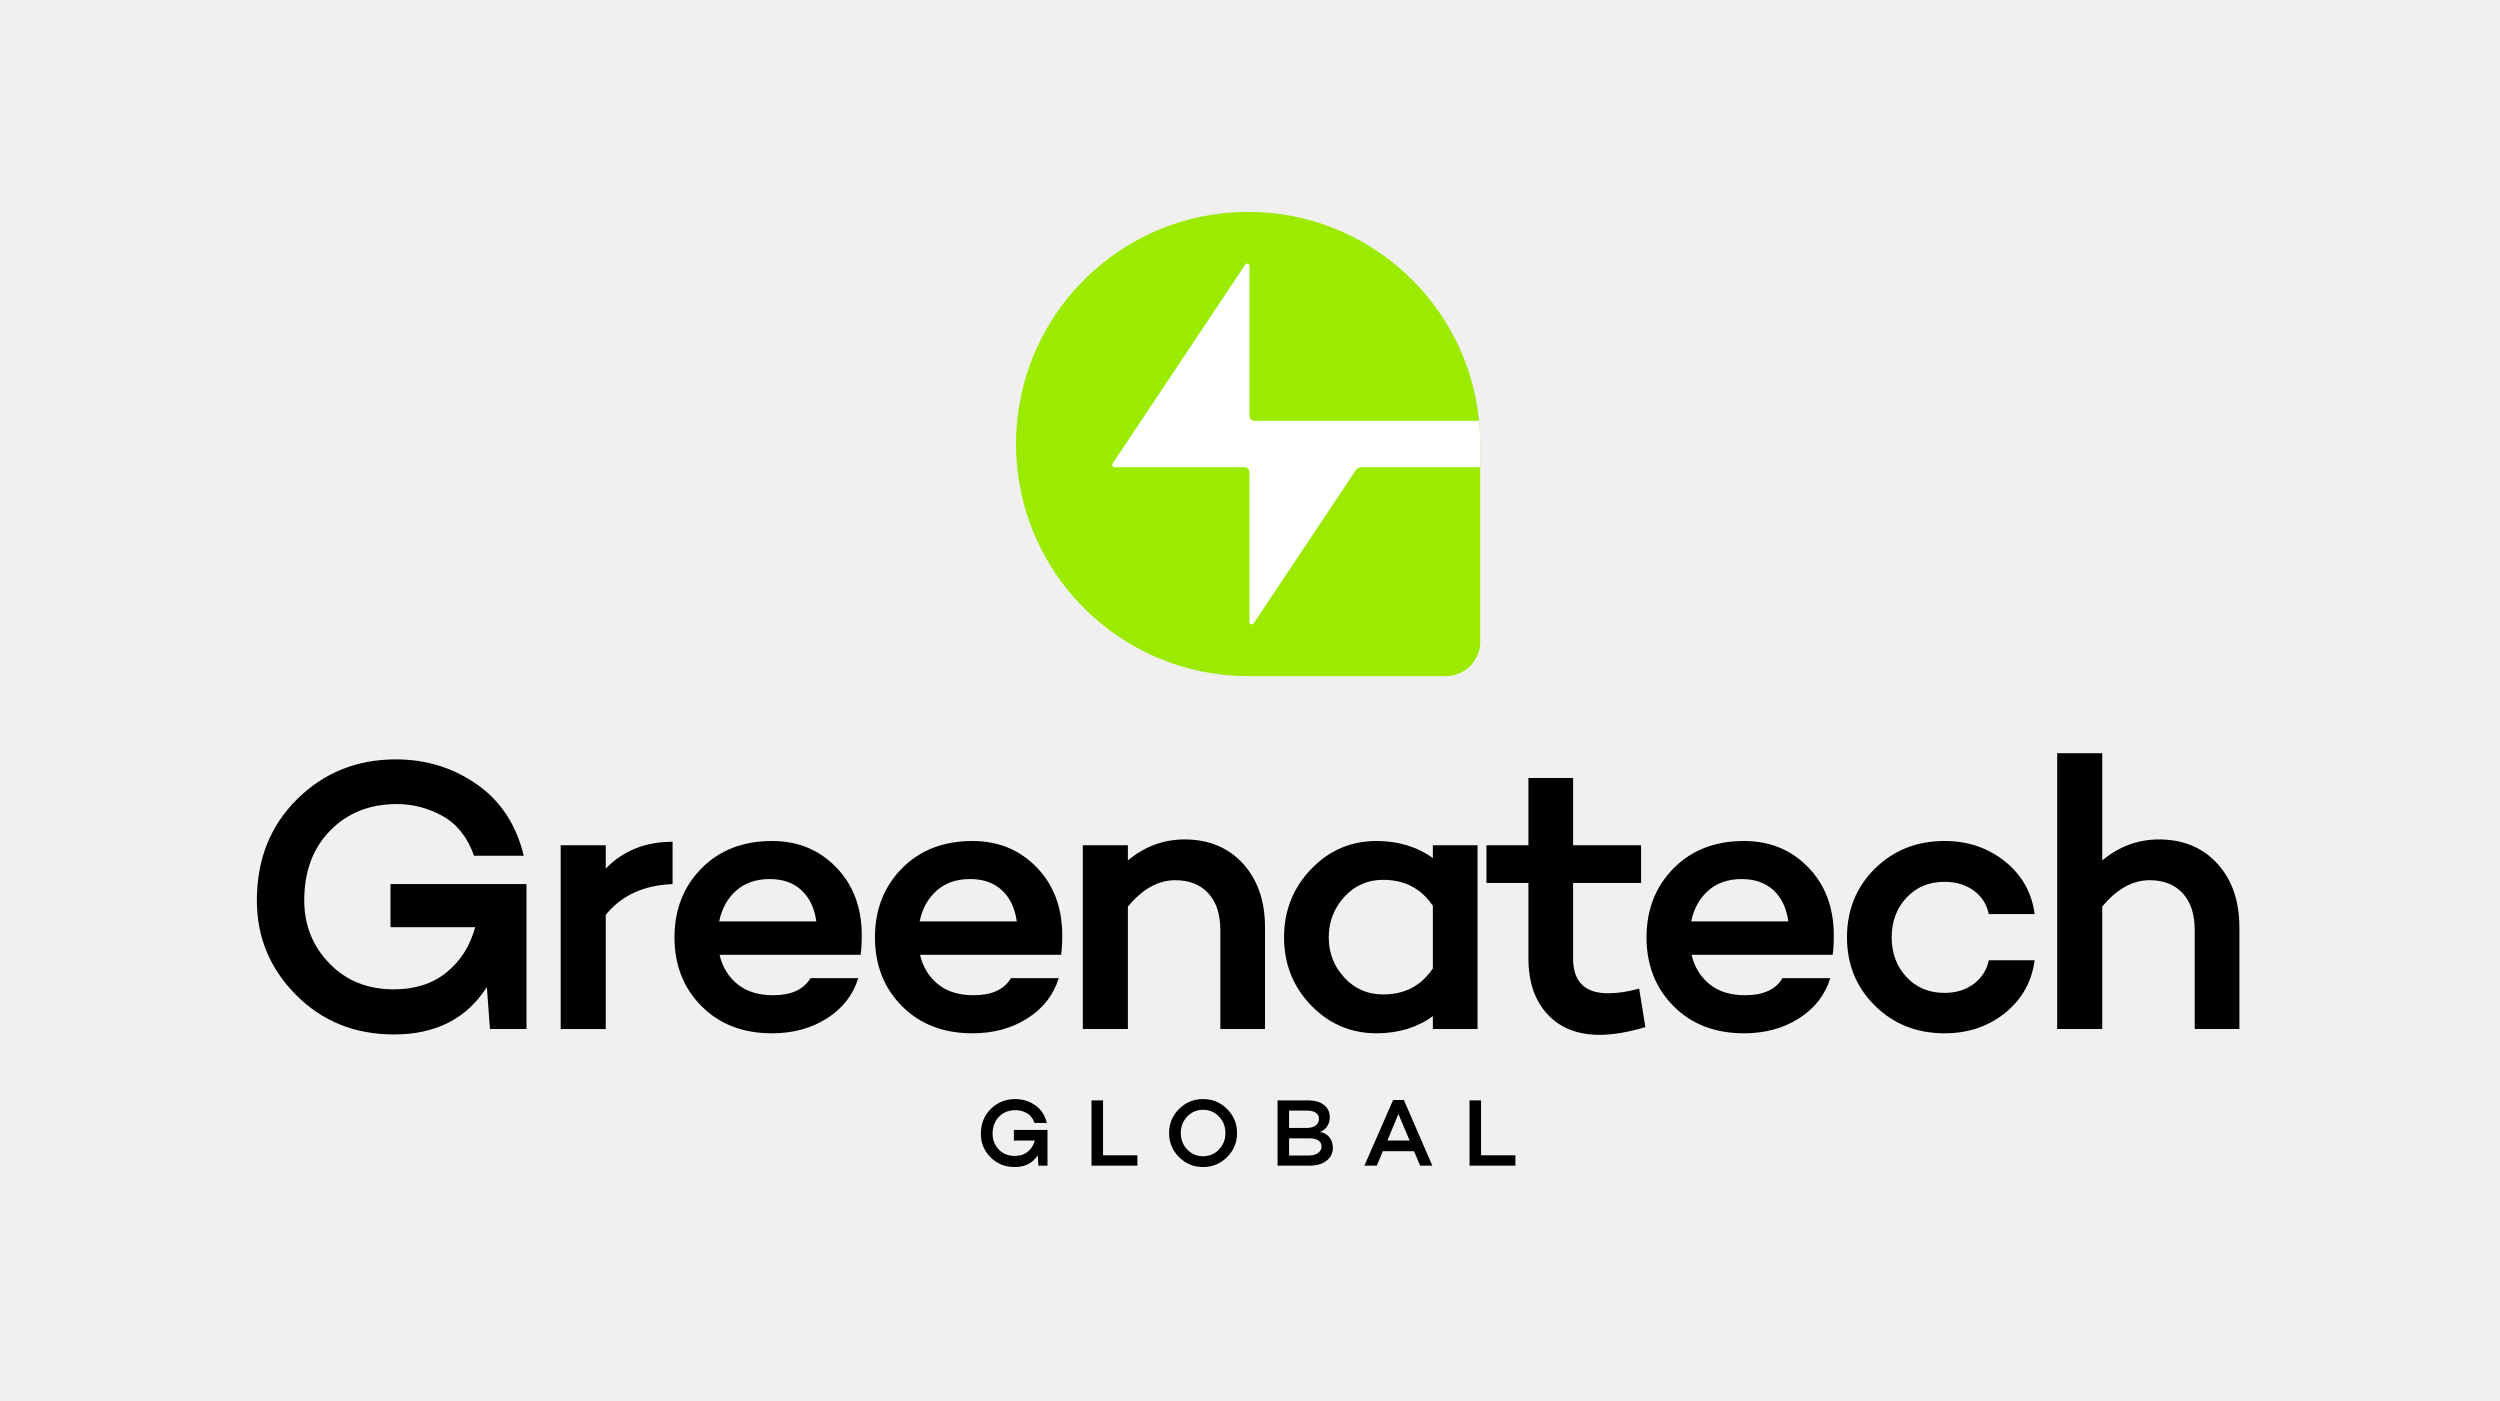
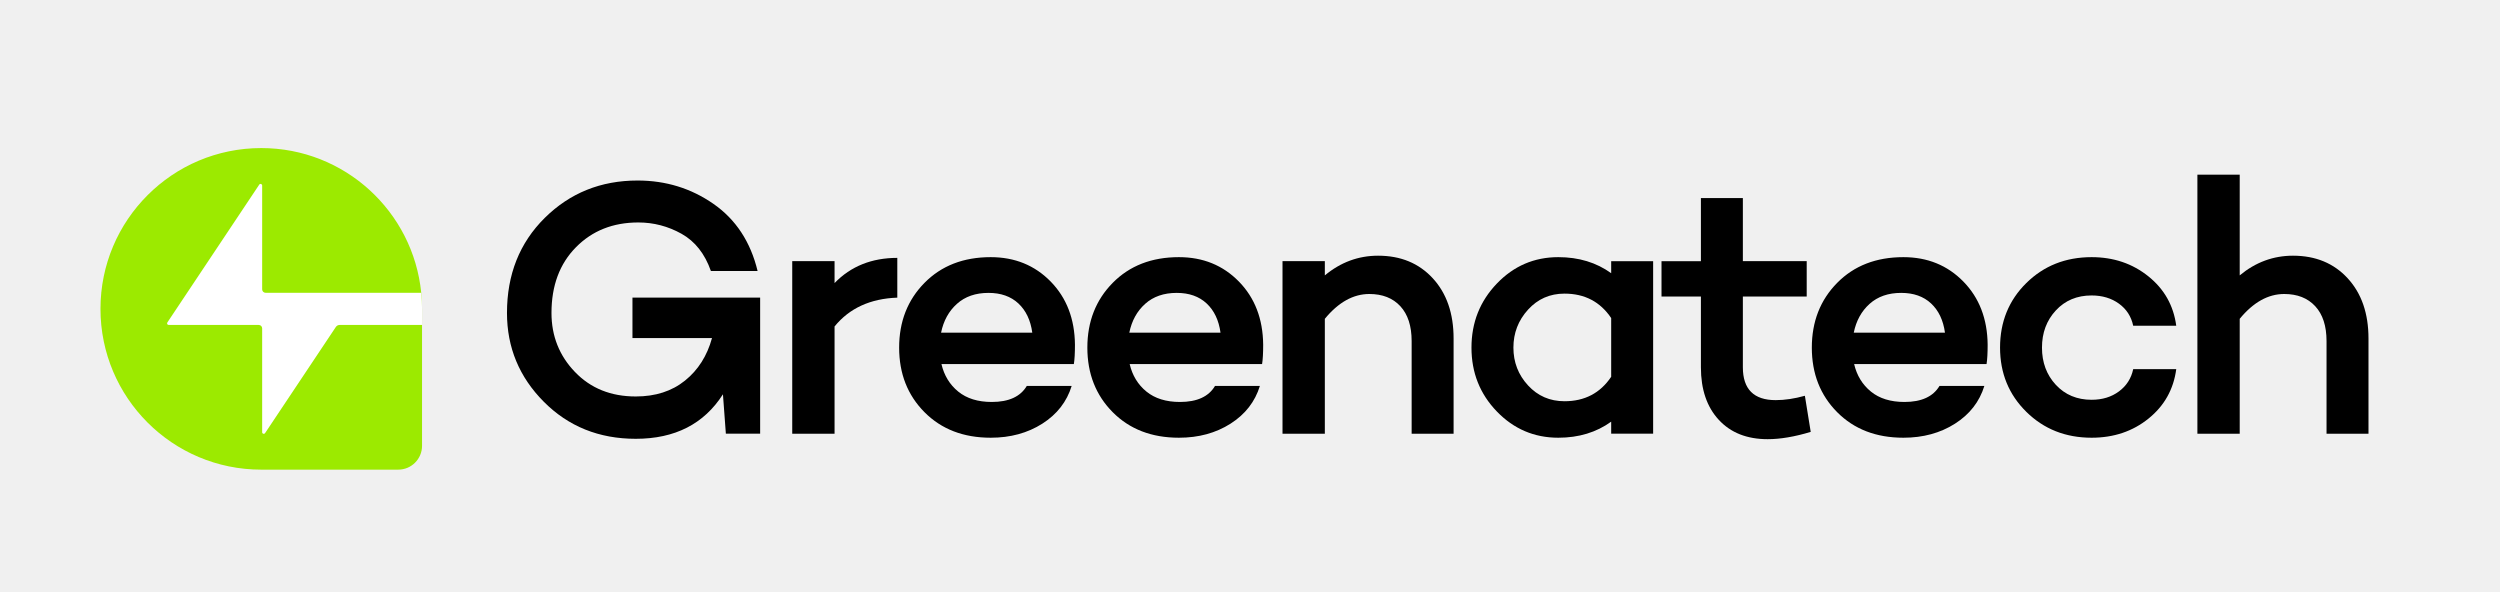
- <svg xmlns="http://www.w3.org/2000/svg" version="1.1" id="Layer_1" x="0px" y="0px" viewBox="0 0 1330 745" style="enable-background:new 0 0 1330 745;" xml:space="preserve">
+ <svg xmlns="http://www.w3.org/2000/svg" version="1.1" id="Layer_1" x="0px" y="0px" viewBox="0 0 1920 454" style="enable-background:new 0 0 1920 454;" xml:space="preserve">
  <style type="text/css">
	.st0{fill:#9CEA00;}
	.st1{fill:#FFFFFF;}
</style>
  <g>
-     <path class="st0" d="M787.49,236.21v105.19c0,10.1-8.19,18.29-18.29,18.29H664c-68.18,0-123.47-55.29-123.47-123.49   c0-34.1,13.82-64.98,36.17-87.31c22.34-22.36,53.21-36.17,87.3-36.17h0.02c64.02,0,116.66,48.74,122.84,111.13   C787.28,227.92,787.49,232.05,787.49,236.21z" />
-     <path class="st1" d="M787.49,236.21v12.35h-63.3c-1.17,0-2.25,0.58-2.9,1.55l-54.35,81.51c-0.67,1.01-2.24,0.53-2.24-0.68v-79.77   c0-1.44-1.17-2.61-2.61-2.61h-69.19c-0.98,0-1.56-1.09-1.02-1.9l70.58-105.87c0.67-1.01,2.24-0.53,2.24,0.68v79.77   c0,1.44,1.17,2.61,2.61,2.61h119.55C787.28,227.92,787.49,232.05,787.49,236.21z" />
-   </g>
-   <g>
-     <path d="M280.09,477.17v70.27h-19.43l-1.65-22.32c-10.75,16.81-27.21,25.21-49.4,25.21c-20.81,0-38.17-6.99-52.08-20.98   c-13.92-13.98-20.88-30.76-20.88-50.33c0-21.77,7.13-39.72,21.39-53.84c14.26-14.12,31.79-21.19,52.6-21.19   c15.98,0,30.31,4.41,42.99,13.23c12.68,8.82,21.01,21.5,25.01,38.03h-26.46c-3.45-9.78-8.99-16.81-16.64-21.08   c-7.65-4.27-15.81-6.41-24.49-6.41c-14.33,0-26.11,4.69-35.34,14.05c-9.23,9.37-13.85,21.77-13.85,37.2   c0,13.09,4.44,24.25,13.33,33.48c8.89,9.23,20.36,13.85,34.41,13.85c11.16,0,20.46-3,27.9-8.99c7.44-5.99,12.54-14.02,15.3-24.08   h-45.06v-22.94h72.34V477.17z" />
-     <path d="M322.26,449.68v12.4c9.23-9.51,21.08-14.26,35.55-14.26v22.53c-15.29,0.55-27.15,5.99-35.55,16.33v60.77h-23.98v-97.76   H322.26z" />
-     <path d="M458.46,497.01c0,4.83-0.21,8.47-0.62,10.95h-0.21h-74.82c1.51,6.48,4.68,11.68,9.51,15.61   c4.82,3.93,11.16,5.89,19.01,5.89c9.64,0,16.26-3.03,19.84-9.09h25.42c-2.76,8.96-8.3,16.09-16.64,21.39   c-8.34,5.31-18.09,7.96-29.25,7.96c-15.43,0-27.94-4.82-37.51-14.47c-9.58-9.64-14.36-21.84-14.36-36.58   c0-14.74,4.79-26.97,14.36-36.69c9.58-9.71,22.08-14.57,37.51-14.57c13.64,0,24.97,4.62,34,13.85   C453.74,470.49,458.32,482.41,458.46,497.01z M409.48,467.66c-7.3,0-13.26,2.07-17.88,6.2c-4.62,4.13-7.61,9.58-8.99,16.33h51.67   c-0.97-7.03-3.58-12.54-7.85-16.54C422.15,469.66,416.5,467.66,409.48,467.66z" />
-     <path d="M565.11,497.01c0,4.83-0.21,8.47-0.62,10.95h-0.21h-74.82c1.51,6.48,4.68,11.68,9.51,15.61   c4.82,3.93,11.16,5.89,19.01,5.89c9.64,0,16.26-3.03,19.84-9.09h25.42c-2.76,8.96-8.3,16.09-16.64,21.39   c-8.34,5.31-18.09,7.96-29.25,7.96c-15.43,0-27.94-4.82-37.51-14.47c-9.58-9.64-14.36-21.84-14.36-36.58   c0-14.74,4.79-26.97,14.36-36.69c9.58-9.71,22.08-14.57,37.51-14.57c13.64,0,24.97,4.62,34,13.85   C560.39,470.49,564.97,482.41,565.11,497.01z M516.12,467.66c-7.3,0-13.26,2.07-17.88,6.2c-4.62,4.13-7.61,9.58-8.99,16.33h51.67   c-0.97-7.03-3.58-12.54-7.85-16.54C528.8,469.66,523.15,467.66,516.12,467.66z" />
-     <path d="M630.21,446.58c12.81,0,23.15,4.27,31,12.81c7.85,8.55,11.78,19.91,11.78,34.1v53.94h-23.77v-52.5   c0-8.54-2.14-15.12-6.41-19.74c-4.27-4.61-10.13-6.92-17.57-6.92c-9.09,0-17.5,4.69-25.21,14.05v65.11h-23.98v-97.76h23.98v8.06   C608.99,450.3,619.05,446.58,630.21,446.58z" />
-     <path d="M786.05,449.68v97.76h-23.77v-6.82c-8.41,6.06-18.39,9.09-29.97,9.09c-13.64,0-25.25-4.96-34.83-14.88   c-9.58-9.92-14.36-21.98-14.36-36.17c0-14.19,4.79-26.28,14.36-36.27c9.57-9.99,21.19-14.98,34.83-14.98   c11.57,0,21.56,3.03,29.97,9.09v-6.82H786.05z M735.83,529.05c11.43,0,20.26-4.61,26.46-13.85v-33.28   c-6.2-9.23-15.02-13.85-26.46-13.85c-8.27,0-15.16,3.03-20.67,9.09c-5.51,6.07-8.27,13.23-8.27,21.5c0,8.27,2.75,15.4,8.27,21.39   C720.67,526.05,727.56,529.05,735.83,529.05z" />
-     <path d="M872.03,525.94l3.31,20.46c-9.09,2.75-17.23,4.13-24.39,4.13c-11.71,0-20.95-3.65-27.7-10.95   c-6.75-7.3-10.13-17.22-10.13-29.76v-40.1H790.8v-20.05h22.32v-35.76h23.77v35.76h36.17v20.05h-36.17v40.1   c0,12.4,6.2,18.6,18.6,18.6C860.59,528.43,866.1,527.6,872.03,525.94z" />
-     <path d="M975.58,497.01c0,4.83-0.21,8.47-0.62,10.95h-0.21h-74.82c1.52,6.48,4.68,11.68,9.51,15.61   c4.82,3.93,11.16,5.89,19.01,5.89c9.64,0,16.26-3.03,19.84-9.09h25.42c-2.76,8.96-8.3,16.09-16.64,21.39   c-8.34,5.31-18.08,7.96-29.25,7.96c-15.43,0-27.94-4.82-37.51-14.47c-9.58-9.64-14.36-21.84-14.36-36.58   c0-14.74,4.79-26.97,14.36-36.69c9.58-9.71,22.08-14.57,37.51-14.57c13.64,0,24.97,4.62,34,13.85   C970.86,470.49,975.44,482.41,975.58,497.01z M926.6,467.66c-7.3,0-13.26,2.07-17.88,6.2c-4.62,4.13-7.61,9.58-8.99,16.33h51.67   c-0.97-7.03-3.58-12.54-7.85-16.54C939.27,469.66,933.62,467.66,926.6,467.66z" />
-     <path d="M1034.48,528.22c6.06,0,11.23-1.58,15.5-4.75c4.27-3.17,6.96-7.37,8.06-12.61h24.39c-1.52,11.44-6.75,20.77-15.71,28.01   c-8.96,7.23-19.71,10.85-32.24,10.85c-14.75,0-27.08-4.89-37-14.68c-9.92-9.78-14.88-21.91-14.88-36.38   c0-14.6,4.96-26.8,14.88-36.58c9.92-9.78,22.25-14.67,37-14.67c12.4,0,23.11,3.62,32.14,10.85c9.02,7.23,14.29,16.57,15.81,28.01   h-24.39c-1.1-5.23-3.79-9.41-8.06-12.5c-4.27-3.1-9.44-4.65-15.5-4.65c-8.27,0-15.02,2.83-20.26,8.47   c-5.24,5.65-7.85,12.68-7.85,21.08c0,8.41,2.62,15.43,7.85,21.08C1019.46,525.4,1026.22,528.22,1034.48,528.22z" />
-     <path d="M1148.58,446.58c12.81,0,23.15,4.27,31,12.81c7.85,8.55,11.78,19.91,11.78,34.1v53.94h-23.77v-52.5   c0-8.54-2.14-15.12-6.41-19.74c-4.27-4.61-10.13-6.92-17.57-6.92c-9.09,0-17.5,4.69-25.22,14.05v65.11h-23.97V400.69h23.97v57.04   C1127.36,450.3,1137.41,446.58,1148.58,446.58z" />
-   </g>
-   <g>
-     <path d="M557.26,602.78v17.36h-4.8l-0.41-5.51c-2.66,4.15-6.72,6.23-12.2,6.23c-5.14,0-9.43-1.73-12.87-5.18   c-3.44-3.46-5.16-7.6-5.16-12.43c0-5.38,1.76-9.81,5.29-13.3c3.52-3.49,7.85-5.23,13-5.23c3.95,0,7.49,1.09,10.62,3.27   c3.13,2.18,5.19,5.31,6.18,9.4h-6.54c-0.85-2.42-2.22-4.15-4.11-5.21c-1.89-1.05-3.91-1.58-6.05-1.58c-3.54,0-6.45,1.16-8.73,3.47   c-2.28,2.32-3.42,5.38-3.42,9.19c0,3.23,1.1,5.99,3.29,8.27c2.2,2.28,5.03,3.42,8.5,3.42c2.76,0,5.06-0.74,6.89-2.22   c1.84-1.48,3.1-3.46,3.78-5.95h-11.13v-5.67h17.87V602.78z" />
-     <path d="M605.1,614.62v5.51h-24.41v-34.72h6.13v29.21H605.1z" />
-     <path d="M627.24,589.99c3.52-3.52,7.79-5.29,12.79-5.29s9.27,1.76,12.79,5.29s5.29,7.79,5.29,12.79c0,5-1.76,9.27-5.29,12.79   s-7.79,5.29-12.79,5.29s-9.27-1.76-12.79-5.29s-5.29-7.79-5.29-12.79C621.96,597.77,623.72,593.51,627.24,589.99z M640.03,615.13   c3.37,0,6.2-1.2,8.48-3.6c2.28-2.4,3.42-5.32,3.42-8.76c0-3.44-1.14-6.36-3.42-8.76c-2.28-2.4-5.11-3.6-8.48-3.6   c-3.34,0-6.15,1.2-8.43,3.6c-2.28,2.4-3.42,5.32-3.42,8.76c0,3.44,1.14,6.36,3.42,8.76C633.89,613.93,636.7,615.13,640.03,615.13z" />
-     <path d="M702.28,602.16c2.21,0.44,3.9,1.44,5.06,2.99c1.16,1.55,1.74,3.38,1.74,5.49c0,2.86-1.13,5.16-3.4,6.89   c-2.26,1.74-5.32,2.6-9.17,2.6h-16.85v-34.72h16.24c3.61,0,6.43,0.81,8.48,2.42c2.04,1.62,3.06,3.82,3.06,6.61   c0,1.77-0.47,3.36-1.4,4.77C705.1,600.64,703.85,601.62,702.28,602.16z M685.79,590.83v9.24h9.24c2.11,0,3.74-0.43,4.9-1.3   s1.74-2.05,1.74-3.55c0-1.4-0.55-2.48-1.66-3.24c-1.11-0.77-2.71-1.15-4.83-1.15H685.79z M685.79,614.73h10.47   c2.18,0,3.85-0.46,5.03-1.38c1.17-0.92,1.76-2.06,1.76-3.42c0-1.43-0.58-2.51-1.74-3.24s-2.76-1.1-4.8-1.1h-10.72V614.73z" />
-     <path d="M752.27,612.43h-16.6l-3.22,7.71h-6.59l15.27-34.93h5.72l15.17,34.93h-6.49L752.27,612.43z M749.92,606.76l-5.97-14.09   l-5.87,14.09H749.92z" />
-     <path d="M806.2,614.62v5.51h-24.41v-34.72h6.13v29.21H806.2z" />
+     <g>
+       <path class="st0" d="M324.13,237.21v105.19c0,10.1-8.19,18.29-18.29,18.29H200.64c-68.18,0-123.47-55.29-123.47-123.49    c0-34.1,13.82-64.98,36.17-87.31c22.34-22.36,53.21-36.17,87.3-36.17h0.02c64.02,0,116.66,48.74,122.84,111.13    C323.92,228.92,324.13,233.05,324.13,237.21z" />
+       <path class="st1" d="M324.13,237.21v12.35h-63.3c-1.17,0-2.25,0.58-2.9,1.55l-54.35,81.51c-0.67,1.01-2.24,0.53-2.24-0.68v-79.77    c0-1.44-1.17-2.61-2.61-2.61h-69.19c-0.98,0-1.56-1.09-1.02-1.9l70.58-105.87c0.67-1.01,2.24-0.53,2.24,0.68v79.77    c0,1.44,1.17,2.61,2.61,2.61H323.5C323.92,228.92,324.13,233.05,324.13,237.21z" />
+     </g>
+     <g>
+       <path d="M583.79,237.83v95.25h-26.33l-2.24-30.26c-14.57,22.79-36.89,34.18-66.96,34.18c-28.2,0-51.74-9.48-70.6-28.44    c-18.87-18.95-28.3-41.7-28.3-68.22c0-29.51,9.67-53.83,29-72.98c19.33-19.14,43.1-28.72,71.3-28.72    c21.66,0,41.09,5.98,58.27,17.93c17.18,11.96,28.48,29.14,33.9,51.55h-35.86c-4.67-13.26-12.19-22.78-22.55-28.58    c-10.37-5.79-21.43-8.69-33.2-8.69c-19.43,0-35.4,6.35-47.91,19.05c-12.52,12.7-18.77,29.51-18.77,50.43    c0,17.75,6.02,32.88,18.07,45.39c12.05,12.52,27.6,18.77,46.65,18.77c15.13,0,27.74-4.06,37.82-12.19    c10.09-8.12,16.99-19,20.73-32.64h-61.08v-31.1h98.06V237.83z" />
+       <path d="M640.94,200.57v16.81c12.51-12.89,28.58-19.33,48.19-19.33v30.54c-20.73,0.75-36.8,8.13-48.19,22.13v82.37h-32.5V200.57    H640.94z" />
+       <path d="M825.56,264.73c0,6.54-0.28,11.49-0.84,14.85h-0.28H723.03c2.05,8.78,6.35,15.83,12.89,21.15    c6.54,5.32,15.13,7.98,25.77,7.98c13.07,0,22.04-4.11,26.9-12.33h34.46c-3.74,12.14-11.25,21.81-22.55,29    c-11.3,7.19-24.51,10.79-39.64,10.79c-20.92,0-37.87-6.54-50.85-19.61c-12.98-13.07-19.47-29.6-19.47-49.59    c0-19.98,6.49-36.56,19.47-49.73c12.98-13.17,29.93-19.75,50.85-19.75c18.49,0,33.85,6.26,46.09,18.77    C819.16,228.77,825.37,244.93,825.56,264.73z M759.17,224.94c-9.9,0-17.98,2.8-24.23,8.4c-6.26,5.6-10.32,12.98-12.19,22.13h70.04    c-1.31-9.53-4.86-16.99-10.65-22.41C776.35,227.65,768.69,224.94,759.17,224.94z" />
+       <path d="M970.12,264.73c0,6.54-0.28,11.49-0.84,14.85H969H867.58c2.05,8.78,6.35,15.83,12.89,21.15    c6.54,5.32,15.13,7.98,25.77,7.98c13.07,0,22.04-4.11,26.9-12.33h34.46c-3.74,12.14-11.25,21.81-22.55,29    c-11.3,7.19-24.51,10.79-39.64,10.79c-20.92,0-37.87-6.54-50.85-19.61c-12.98-13.07-19.47-29.6-19.47-49.59    c0-19.98,6.49-36.56,19.47-49.73c12.98-13.17,29.93-19.75,50.85-19.75c18.49,0,33.85,6.26,46.09,18.77    C963.72,228.77,969.93,244.93,970.12,264.73z M903.73,224.94c-9.9,0-17.98,2.8-24.23,8.4c-6.26,5.6-10.32,12.98-12.19,22.13h70.04    c-1.31-9.53-4.86-16.99-10.65-22.41C920.91,227.65,913.25,224.94,903.73,224.94z" />
+       <path d="M1058.37,196.37c17.37,0,31.38,5.79,42.02,17.37c10.65,11.58,15.97,26.99,15.97,46.23v73.12h-32.22v-71.16    c0-11.58-2.9-20.5-8.68-26.76c-5.79-6.26-13.73-9.38-23.81-9.38c-12.33,0-23.72,6.35-34.18,19.05v88.25h-32.5V200.57h32.5v10.93    C1029.61,201.41,1043.24,196.37,1058.37,196.37z" />
+       <path d="M1269.61,200.57v132.51h-32.22v-9.24c-11.39,8.22-24.93,12.33-40.62,12.33c-18.49,0-34.23-6.72-47.21-20.17    c-12.98-13.45-19.47-29.79-19.47-49.03c0-19.23,6.49-35.62,19.47-49.17c12.98-13.54,28.72-20.31,47.21-20.31    c15.69,0,29.23,4.11,40.62,12.33v-9.24H1269.61z M1201.53,308.15c15.5,0,27.46-6.26,35.86-18.77v-45.11    c-8.4-12.51-20.36-18.77-35.86-18.77c-11.21,0-20.55,4.11-28.02,12.33c-7.47,8.22-11.21,17.93-11.21,29.14    c0,11.21,3.73,20.87,11.21,29C1180.98,304.09,1190.32,308.15,1201.53,308.15z" />
+       <path d="M1386.15,303.95l4.48,27.74c-12.33,3.73-23.35,5.6-33.06,5.6c-15.88,0-28.39-4.95-37.54-14.85    c-9.15-9.9-13.73-23.35-13.73-40.34v-54.35h-30.26v-27.17h30.26V152.1h32.22v48.47h49.03v27.17h-49.03v54.35    c0,16.81,8.41,25.21,25.21,25.21C1370.65,307.31,1378.12,306.19,1386.15,303.95z" />
+       <path d="M1526.51,264.73c0,6.54-0.28,11.49-0.84,14.85h-0.28h-101.42c2.05,8.78,6.35,15.83,12.89,21.15    c6.54,5.32,15.13,7.98,25.77,7.98c13.07,0,22.04-4.11,26.9-12.33h34.46c-3.74,12.14-11.25,21.81-22.55,29    c-11.3,7.19-24.51,10.79-39.64,10.79c-20.92,0-37.87-6.54-50.85-19.61c-12.98-13.07-19.47-29.6-19.47-49.59    c0-19.98,6.49-36.56,19.47-49.73c12.98-13.17,29.93-19.75,50.85-19.75c18.49,0,33.85,6.26,46.09,18.77    C1520.11,228.77,1526.32,244.93,1526.51,264.73z M1460.11,224.94c-9.9,0-17.98,2.8-24.23,8.4c-6.26,5.6-10.32,12.98-12.19,22.13    h70.04c-1.31-9.53-4.86-16.99-10.65-22.41C1477.3,227.65,1469.64,224.94,1460.11,224.94z" />
+       <path d="M1606.36,307.03c8.22,0,15.22-2.14,21.01-6.44c5.79-4.29,9.43-9.99,10.93-17.09h33.06c-2.06,15.51-9.15,28.16-21.29,37.96    c-12.14,9.81-26.71,14.71-43.71,14.71c-19.99,0-36.7-6.63-50.15-19.89c-13.45-13.26-20.17-29.7-20.17-49.31    c0-19.79,6.72-36.32,20.17-49.59c13.45-13.26,30.16-19.89,50.15-19.89c16.81,0,31.33,4.9,43.56,14.71    c12.23,9.8,19.37,22.46,21.43,37.96h-33.06c-1.5-7.1-5.14-12.75-10.93-16.95c-5.79-4.2-12.8-6.3-21.01-6.3    c-11.21,0-20.36,3.83-27.46,11.49c-7.1,7.66-10.65,17.19-10.65,28.58c0,11.4,3.55,20.92,10.65,28.58    C1586,303.2,1595.15,307.03,1606.36,307.03z" />
+       <path d="M1761.01,196.37c17.37,0,31.38,5.79,42.02,17.37c10.65,11.58,15.97,26.99,15.97,46.23v73.12h-32.22v-71.16    c0-11.58-2.9-20.5-8.69-26.76c-5.79-6.26-13.73-9.38-23.81-9.38c-12.33,0-23.72,6.35-34.18,19.05v88.25h-32.5V134.17h32.5v77.32    C1732.24,201.41,1745.88,196.37,1761.01,196.37z" />
+     </g>
  </g>
</svg>
